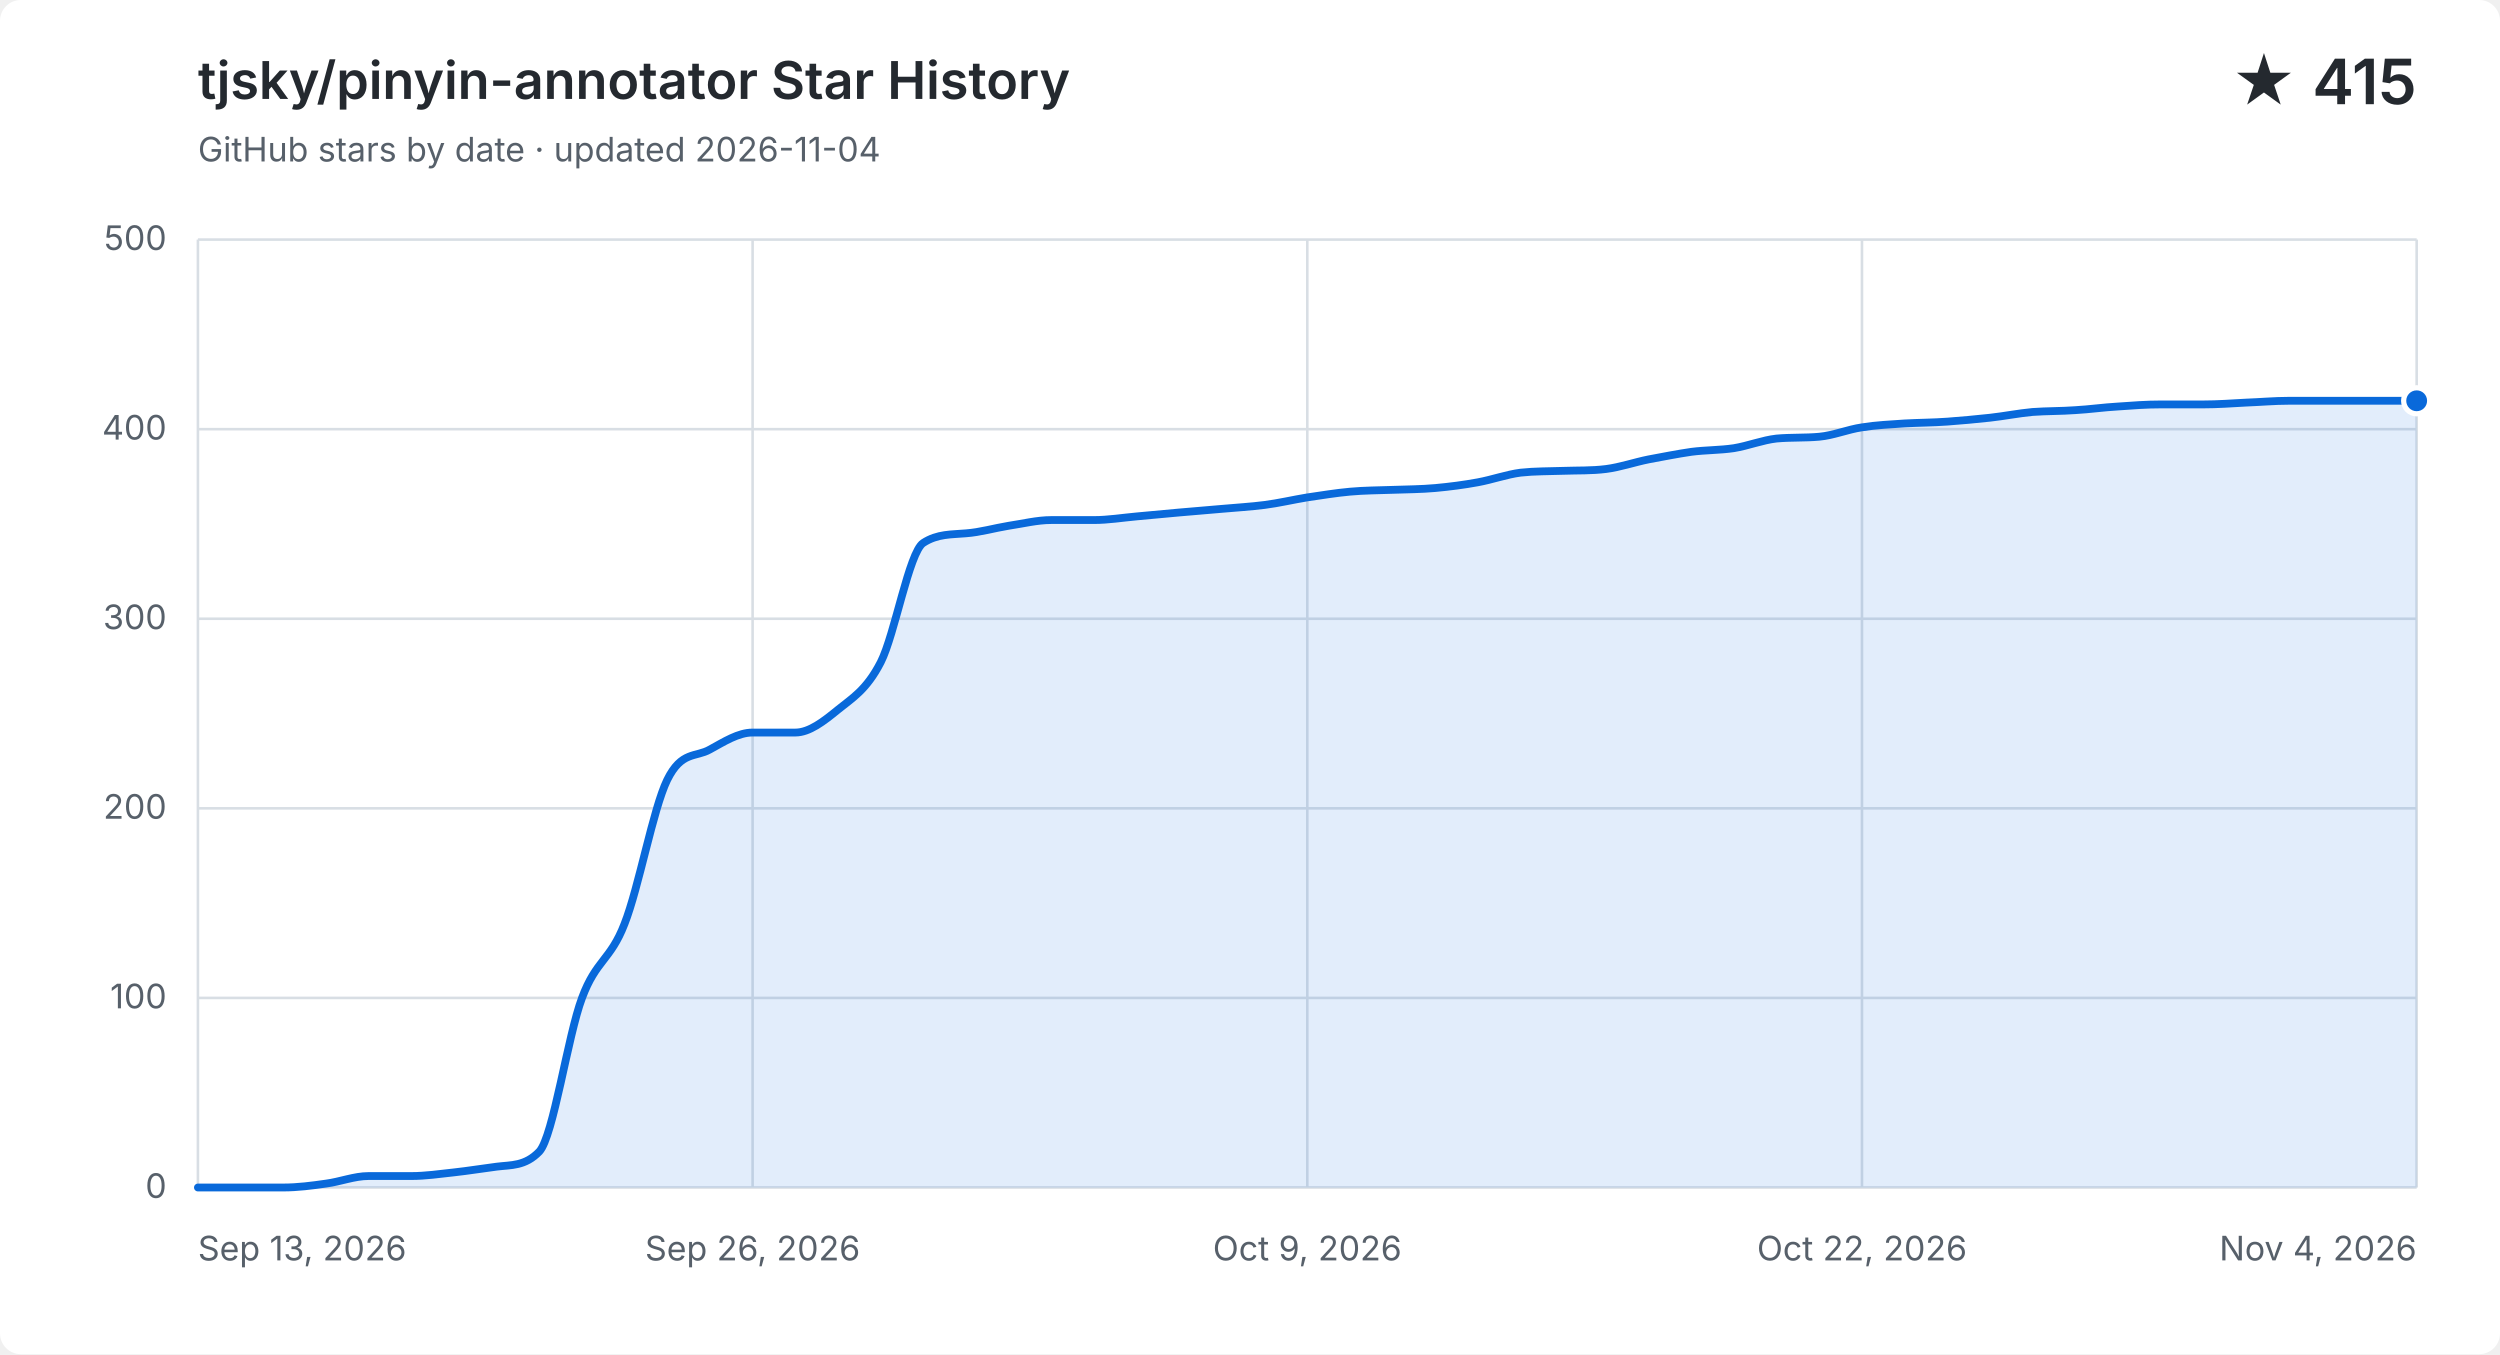
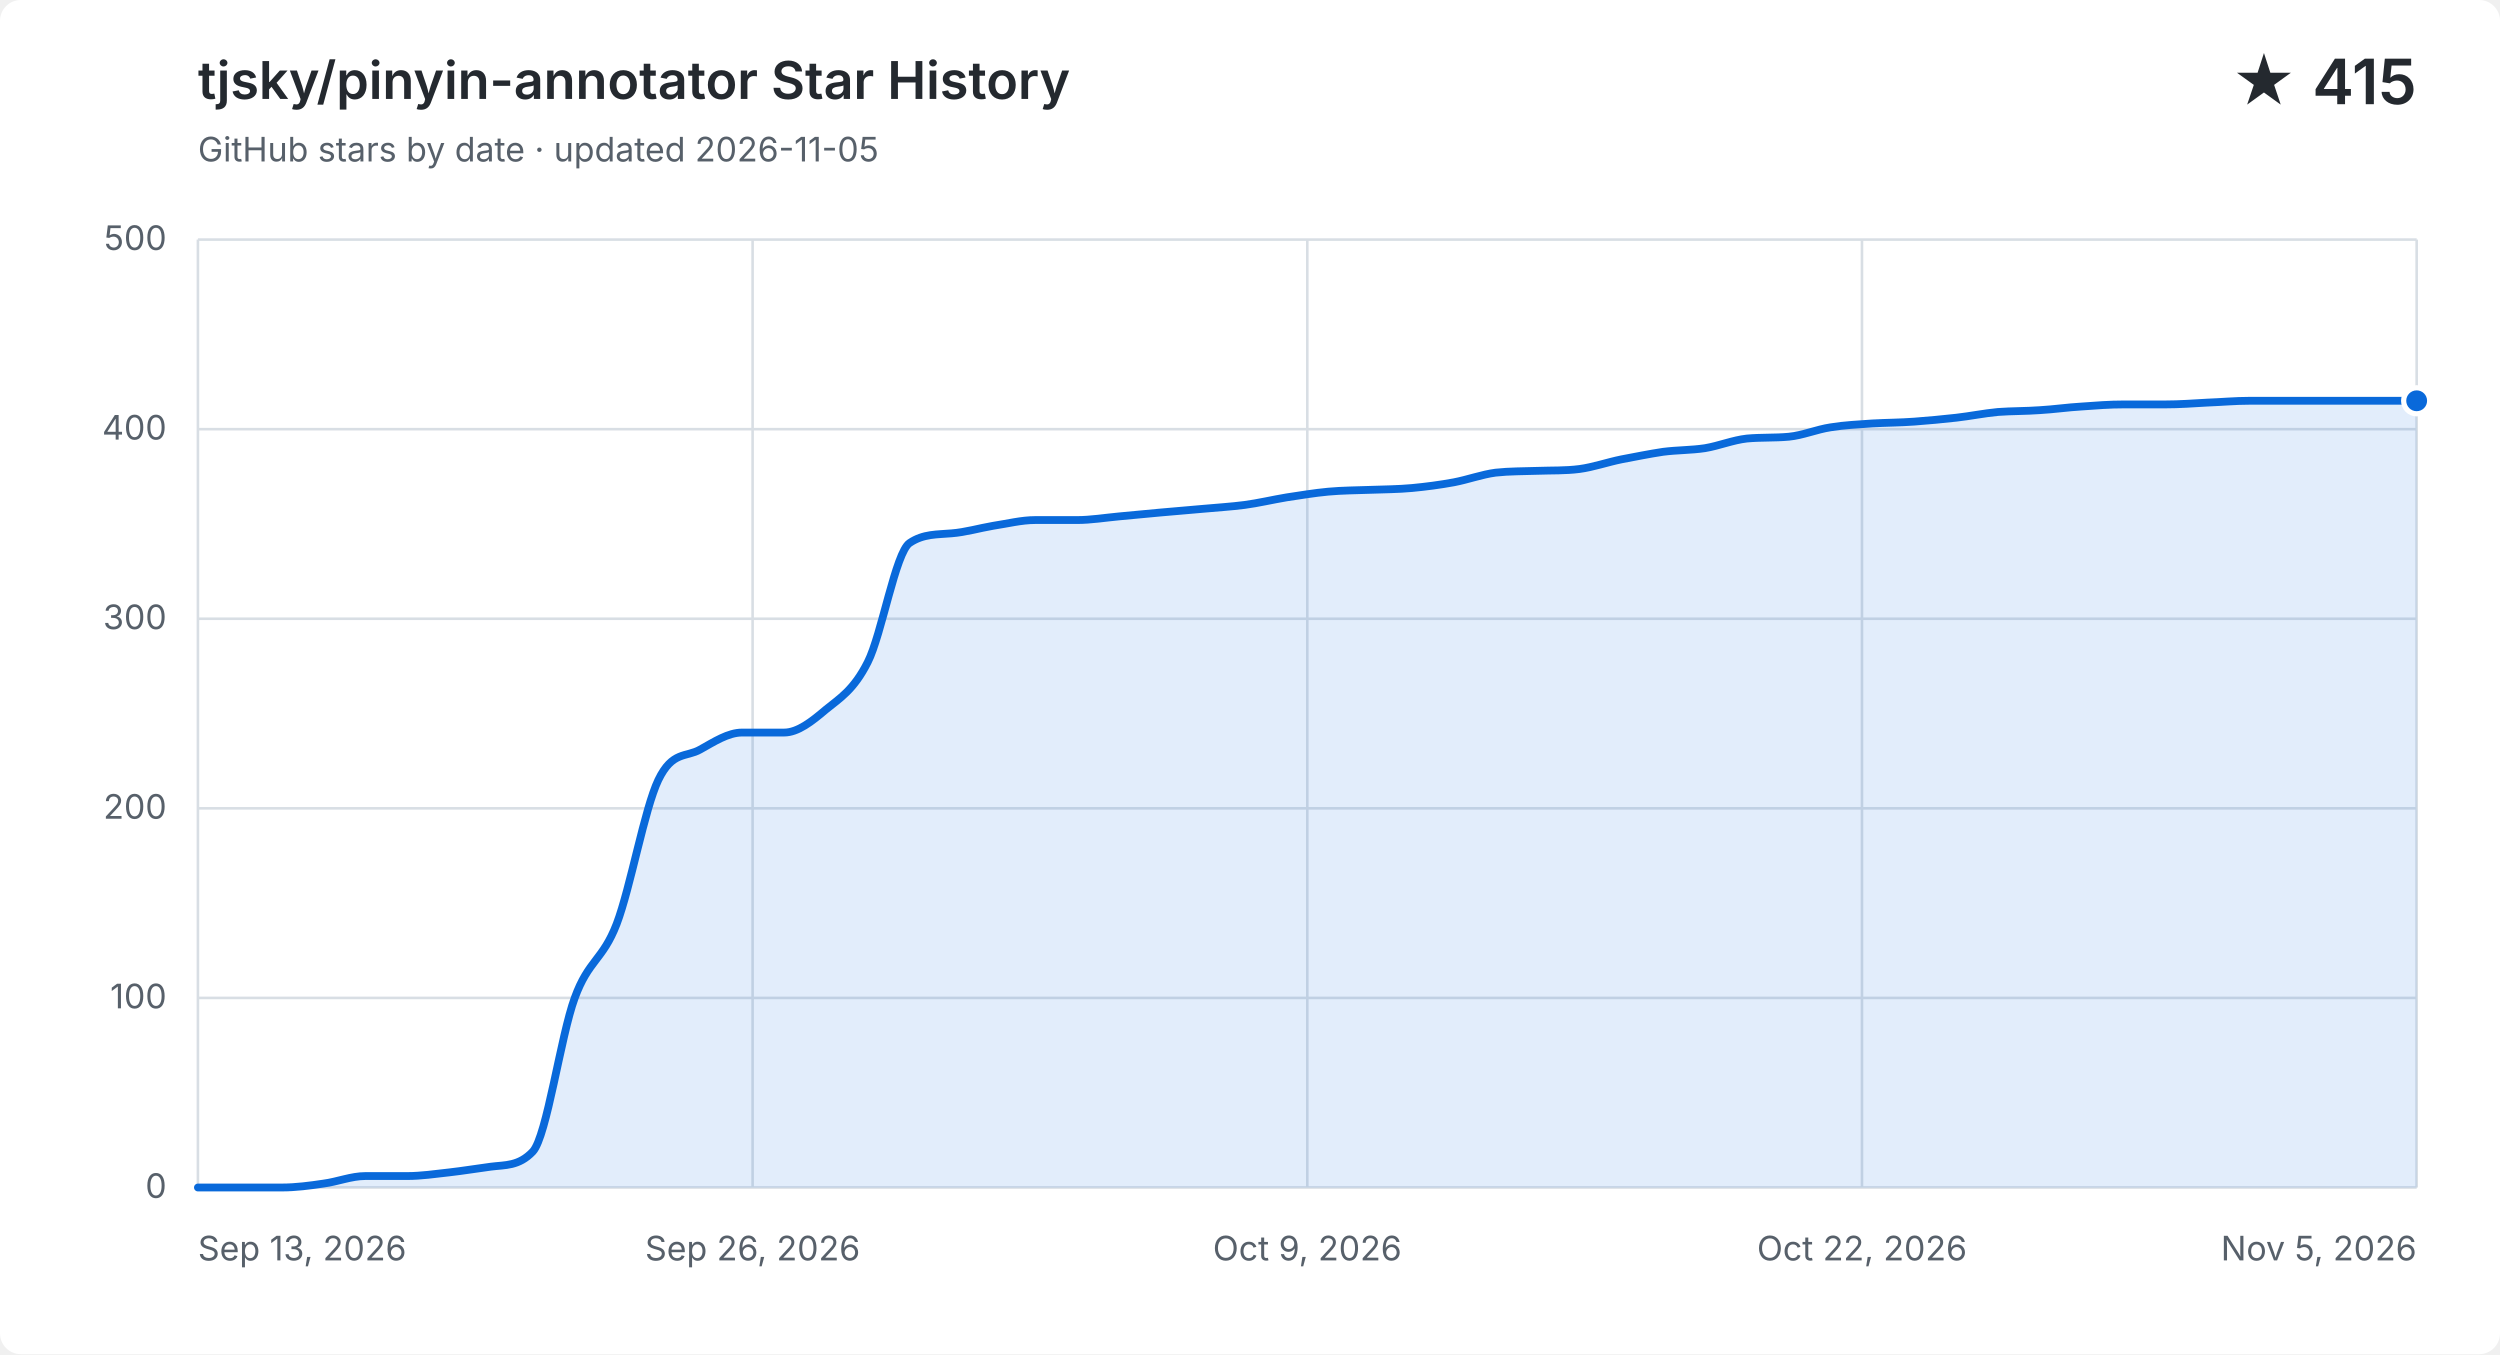
<svg xmlns="http://www.w3.org/2000/svg" width="960" height="520" viewBox="0 0 960 520" role="img" aria-labelledby="title description">
  <style>
    .background { fill: #ffffff; }
    .grid { fill: none; stroke: #d8dee4; stroke-width: 1; }
    .label, .subtitle { fill: #57606a; font: 13px -apple-system, BlinkMacSystemFont, "Segoe UI", sans-serif; }
    .heading, .value { fill: #24292f; font-family: -apple-system, BlinkMacSystemFont, "Segoe UI", sans-serif; }
    .heading { font-size: 20px; font-weight: 600; }
    .value { font-size: 24px; font-weight: 600; }
    .area { fill: #0969da; opacity: .12; }
    .line { fill: none; stroke: #0969da; stroke-linecap: round; stroke-linejoin: round; stroke-width: 3; }
    .point { fill: #0969da; stroke: #ffffff; stroke-width: 2; }
    @media (prefers-color-scheme: dark) {
      .background { fill: #0d1117; }
      .grid { stroke: #30363d; }
      .label, .subtitle { fill: #8b949e; }
      .heading, .value { fill: #f0f6fc; }
      .area { fill: #58a6ff; }
      .line { stroke: #58a6ff; }
      .point { fill: #58a6ff; stroke: #0d1117; }
    }
  </style>
  <rect class="background" width="960" height="520" rx="8" />
  <text class="heading" x="76" y="38">tjsky/pinyin-annotator Star History</text>
-   <text class="subtitle" x="76" y="62">GitHub stars by date · updated 2026-11-04</text>
+   <text class="subtitle" x="76" y="62">GitHub stars by date · updated 2026-11-05</text>
  <text class="value" x="928" y="40" text-anchor="end">★ 415</text>
  <path class="grid" d="M 76 456.0 H 928" />
  <text class="label" x="64" y="460.0" text-anchor="end">0</text>
  <path class="grid" d="M 76 383.2 H 928" />
  <text class="label" x="64" y="387.2" text-anchor="end">100</text>
  <path class="grid" d="M 76 310.4 H 928" />
  <text class="label" x="64" y="314.4" text-anchor="end">200</text>
  <path class="grid" d="M 76 237.6 H 928" />
  <text class="label" x="64" y="241.6" text-anchor="end">300</text>
  <path class="grid" d="M 76 164.8 H 928" />
  <text class="label" x="64" y="168.8" text-anchor="end">400</text>
  <path class="grid" d="M 76 92.0 H 928" />
  <text class="label" x="64" y="96.0" text-anchor="end">500</text>
  <path class="grid" d="M 76.0 92 V 456" />
  <text class="label" x="76.0" y="484" text-anchor="start">Sep 13, 2026</text>
  <path class="grid" d="M 289.0 92 V 456" />
  <text class="label" x="289.0" y="484" text-anchor="middle">Sep 26, 2026</text>
  <path class="grid" d="M 502.0 92 V 456" />
  <text class="label" x="502.0" y="484" text-anchor="middle">Oct 9, 2026</text>
  <path class="grid" d="M 715.0 92 V 456" />
  <text class="label" x="715.0" y="484" text-anchor="middle">Oct 22, 2026</text>
  <path class="grid" d="M 928.0 92 V 456" />
-   <text class="label" x="928.0" y="484" text-anchor="end">Nov 4, 2026</text>
-   <path class="area" d="M 76.0 456.0 C 81.5 456.0, 86.9 456.0, 92.4 456.0 C 97.8 456.0, 103.3 456.0, 108.8 456.0 C 114.2 456.0, 119.7 455.3, 125.2 454.5 C 130.6 453.8, 136.1 451.6, 141.5 451.6 C 147.0 451.6, 152.5 451.6, 157.9 451.6 C 163.4 451.6, 168.8 450.8, 174.3 450.2 C 179.8 449.6, 185.2 448.7, 190.7 448.0 C 196.2 447.3, 201.6 447.9, 207.1 442.2 C 212.5 436.4, 218.0 397.8, 223.5 383.2 C 228.9 368.6, 234.4 368.8, 239.8 354.8 C 245.3 340.9, 250.8 310.6, 256.2 299.5 C 261.7 288.3, 267.2 290.9, 272.6 287.8 C 278.1 284.8, 283.5 281.3, 289.0 281.3 C 294.5 281.3, 299.9 281.3, 305.4 281.3 C 310.8 281.3, 316.3 277.0, 321.8 272.5 C 327.2 268.1, 332.7 265.0, 338.2 254.3 C 343.6 243.7, 349.1 212.1, 354.5 208.5 C 360.0 204.9, 365.5 205.3, 370.9 204.8 C 376.4 204.4, 381.8 202.8, 387.3 201.9 C 392.8 201.1, 398.2 199.7, 403.7 199.7 C 409.2 199.7, 414.6 199.7, 420.1 199.7 C 425.5 199.7, 431.0 198.8, 436.5 198.3 C 441.9 197.8, 447.4 197.3, 452.8 196.8 C 458.3 196.3, 463.8 195.9, 469.2 195.4 C 474.7 194.9, 480.2 194.6, 485.6 193.9 C 491.1 193.2, 496.5 191.9, 502.0 191.0 C 507.5 190.2, 512.9 189.3, 518.4 188.8 C 523.8 188.3, 529.3 188.3, 534.8 188.1 C 540.2 187.9, 545.7 187.9, 551.2 187.4 C 556.6 186.9, 562.1 186.2, 567.5 185.2 C 573.0 184.2, 578.5 182.2, 583.9 181.5 C 589.4 180.9, 594.8 181.0, 600.3 180.8 C 605.8 180.6, 611.2 180.8, 616.7 180.1 C 622.2 179.4, 627.6 177.5, 633.1 176.4 C 638.5 175.4, 644.0 174.3, 649.5 173.5 C 654.9 172.8, 660.4 172.9, 665.8 172.1 C 671.3 171.2, 676.8 169.0, 682.2 168.4 C 687.7 167.9, 693.2 168.2, 698.6 167.7 C 704.1 167.2, 709.5 164.9, 715.0 164.1 C 720.5 163.2, 725.9 163.0, 731.4 162.6 C 736.8 162.3, 742.3 162.3, 747.8 161.9 C 753.2 161.5, 758.7 161.0, 764.2 160.4 C 769.6 159.8, 775.1 158.7, 780.5 158.2 C 786.0 157.8, 791.5 157.9, 796.9 157.5 C 802.4 157.2, 807.8 156.4, 813.3 156.1 C 818.8 155.7, 824.2 155.3, 829.7 155.3 C 835.2 155.3, 840.6 155.3, 846.1 155.3 C 851.5 155.3, 857.0 154.9, 862.5 154.6 C 867.9 154.4, 873.4 153.9, 878.8 153.9 C 884.3 153.9, 889.8 153.9, 895.2 153.9 C 900.7 153.9, 906.2 153.9, 911.6 153.9 C 917.1 153.9, 922.5 153.9, 928.0 153.9 V 456 H 76.0 Z" />
-   <path class="line" d="M 76.0 456.0 C 81.5 456.0, 86.9 456.0, 92.4 456.0 C 97.8 456.0, 103.3 456.0, 108.8 456.0 C 114.2 456.0, 119.7 455.3, 125.2 454.5 C 130.6 453.8, 136.1 451.6, 141.5 451.6 C 147.0 451.6, 152.5 451.6, 157.9 451.6 C 163.4 451.6, 168.8 450.8, 174.3 450.2 C 179.8 449.6, 185.2 448.7, 190.7 448.0 C 196.2 447.3, 201.6 447.9, 207.1 442.2 C 212.5 436.4, 218.0 397.8, 223.5 383.2 C 228.9 368.6, 234.4 368.8, 239.8 354.8 C 245.3 340.9, 250.8 310.6, 256.2 299.5 C 261.7 288.3, 267.2 290.9, 272.6 287.8 C 278.1 284.8, 283.5 281.3, 289.0 281.3 C 294.5 281.3, 299.9 281.3, 305.4 281.3 C 310.8 281.3, 316.3 277.0, 321.8 272.5 C 327.2 268.1, 332.7 265.0, 338.2 254.3 C 343.6 243.7, 349.1 212.1, 354.5 208.5 C 360.0 204.9, 365.5 205.3, 370.9 204.8 C 376.4 204.4, 381.8 202.8, 387.3 201.9 C 392.8 201.1, 398.2 199.7, 403.7 199.7 C 409.2 199.7, 414.6 199.7, 420.1 199.7 C 425.5 199.7, 431.0 198.8, 436.5 198.3 C 441.9 197.8, 447.4 197.3, 452.8 196.8 C 458.3 196.3, 463.8 195.9, 469.2 195.4 C 474.7 194.9, 480.2 194.6, 485.6 193.9 C 491.1 193.2, 496.5 191.9, 502.0 191.0 C 507.5 190.2, 512.9 189.3, 518.4 188.8 C 523.8 188.3, 529.3 188.3, 534.8 188.1 C 540.2 187.9, 545.7 187.9, 551.2 187.4 C 556.6 186.9, 562.1 186.2, 567.5 185.2 C 573.0 184.2, 578.5 182.2, 583.9 181.5 C 589.4 180.9, 594.8 181.0, 600.3 180.8 C 605.8 180.6, 611.2 180.8, 616.7 180.1 C 622.2 179.4, 627.6 177.5, 633.1 176.4 C 638.5 175.4, 644.0 174.3, 649.5 173.5 C 654.9 172.8, 660.4 172.9, 665.8 172.1 C 671.3 171.2, 676.8 169.0, 682.2 168.4 C 687.7 167.9, 693.2 168.2, 698.6 167.7 C 704.1 167.2, 709.5 164.9, 715.0 164.1 C 720.5 163.2, 725.9 163.0, 731.4 162.6 C 736.8 162.3, 742.3 162.3, 747.8 161.9 C 753.2 161.5, 758.7 161.0, 764.2 160.4 C 769.6 159.8, 775.1 158.7, 780.5 158.2 C 786.0 157.8, 791.5 157.9, 796.9 157.5 C 802.4 157.2, 807.8 156.4, 813.3 156.1 C 818.8 155.7, 824.2 155.3, 829.7 155.3 C 835.2 155.3, 840.6 155.3, 846.1 155.3 C 851.5 155.3, 857.0 154.9, 862.5 154.6 C 867.9 154.4, 873.4 153.9, 878.8 153.9 C 884.3 153.9, 889.8 153.9, 895.2 153.9 C 900.7 153.9, 906.2 153.9, 911.6 153.9 C 917.1 153.9, 922.5 153.9, 928.0 153.9" />
+   <text class="label" x="928.0" y="484" text-anchor="end">Nov 5, 2026</text>
+   <path class="area" d="M 76.0 456.0 C 81.4 456.0, 86.7 456.0, 92.1 456.0 C 97.4 456.0, 102.8 456.0, 108.2 456.0 C 113.5 456.0, 118.9 455.3, 124.2 454.5 C 129.6 453.8, 134.9 451.6, 140.3 451.6 C 145.7 451.6, 151.0 451.6, 156.4 451.6 C 161.7 451.6, 167.1 450.8, 172.5 450.2 C 177.8 449.6, 183.2 448.7, 188.5 448.0 C 193.9 447.3, 199.2 447.9, 204.6 442.2 C 210.0 436.4, 215.3 397.8, 220.7 383.2 C 226.0 368.6, 231.4 368.8, 236.8 354.8 C 242.1 340.9, 247.5 310.6, 252.8 299.5 C 258.2 288.3, 263.5 290.9, 268.9 287.8 C 274.3 284.8, 279.6 281.3, 285.0 281.3 C 290.3 281.3, 295.7 281.3, 301.1 281.3 C 306.4 281.3, 311.8 277.0, 317.1 272.5 C 322.5 268.1, 327.8 265.0, 333.2 254.3 C 338.6 243.7, 343.9 212.1, 349.3 208.5 C 354.6 204.9, 360.0 205.3, 365.4 204.8 C 370.7 204.4, 376.1 202.8, 381.4 201.9 C 386.8 201.1, 392.2 199.7, 397.5 199.7 C 402.9 199.7, 408.2 199.7, 413.6 199.7 C 418.9 199.7, 424.3 198.8, 429.7 198.3 C 435.0 197.8, 440.4 197.3, 445.7 196.8 C 451.1 196.3, 456.5 195.9, 461.8 195.4 C 467.2 194.9, 472.5 194.6, 477.9 193.9 C 483.2 193.2, 488.6 191.9, 494.0 191.0 C 499.3 190.2, 504.7 189.3, 510.0 188.8 C 515.4 188.3, 520.8 188.3, 526.1 188.1 C 531.5 187.9, 536.8 187.9, 542.2 187.4 C 547.5 186.9, 552.9 186.2, 558.3 185.2 C 563.6 184.2, 569.0 182.2, 574.3 181.5 C 579.7 180.9, 585.1 181.0, 590.4 180.8 C 595.8 180.6, 601.1 180.8, 606.5 180.1 C 611.8 179.4, 617.2 177.5, 622.6 176.4 C 627.9 175.4, 633.3 174.3, 638.6 173.5 C 644.0 172.8, 649.4 172.9, 654.7 172.1 C 660.1 171.2, 665.4 169.0, 670.8 168.4 C 676.2 167.9, 681.5 168.2, 686.9 167.7 C 692.2 167.2, 697.6 164.9, 702.9 164.1 C 708.3 163.2, 713.7 163.0, 719.0 162.6 C 724.4 162.3, 729.7 162.3, 735.1 161.9 C 740.5 161.5, 745.8 161.0, 751.2 160.4 C 756.5 159.8, 761.9 158.7, 767.2 158.2 C 772.6 157.8, 778.0 157.9, 783.3 157.5 C 788.7 157.2, 794.0 156.4, 799.4 156.1 C 804.8 155.7, 810.1 155.3, 815.5 155.3 C 820.8 155.3, 826.2 155.3, 831.5 155.3 C 836.9 155.3, 842.3 154.9, 847.6 154.6 C 853.0 154.4, 858.3 153.9, 863.7 153.9 C 869.1 153.9, 874.4 153.9, 879.8 153.9 C 885.1 153.9, 890.5 153.9, 895.8 153.9 C 901.2 153.9, 906.6 153.9, 911.9 153.9 C 917.3 153.9, 922.6 153.9, 928.0 153.9 V 456 H 76.0 Z" />
+   <path class="line" d="M 76.0 456.0 C 81.4 456.0, 86.7 456.0, 92.1 456.0 C 97.4 456.0, 102.8 456.0, 108.2 456.0 C 113.5 456.0, 118.9 455.3, 124.2 454.5 C 129.6 453.8, 134.9 451.6, 140.3 451.6 C 145.7 451.6, 151.0 451.6, 156.4 451.6 C 161.7 451.6, 167.1 450.8, 172.5 450.2 C 177.8 449.6, 183.2 448.7, 188.5 448.0 C 193.9 447.3, 199.2 447.9, 204.6 442.2 C 210.0 436.4, 215.3 397.8, 220.7 383.2 C 226.0 368.6, 231.4 368.8, 236.8 354.8 C 242.1 340.9, 247.5 310.6, 252.8 299.5 C 258.2 288.3, 263.5 290.9, 268.9 287.8 C 274.3 284.8, 279.6 281.3, 285.0 281.3 C 290.3 281.3, 295.7 281.3, 301.1 281.3 C 306.4 281.3, 311.8 277.0, 317.1 272.5 C 322.5 268.1, 327.8 265.0, 333.2 254.3 C 338.6 243.7, 343.9 212.1, 349.3 208.5 C 354.6 204.9, 360.0 205.3, 365.4 204.8 C 370.7 204.4, 376.1 202.8, 381.4 201.9 C 386.8 201.1, 392.2 199.7, 397.5 199.7 C 402.9 199.7, 408.2 199.7, 413.6 199.7 C 418.9 199.7, 424.3 198.8, 429.7 198.3 C 435.0 197.8, 440.4 197.3, 445.7 196.8 C 451.1 196.3, 456.5 195.9, 461.8 195.4 C 467.2 194.9, 472.5 194.6, 477.9 193.9 C 483.2 193.2, 488.6 191.9, 494.0 191.0 C 499.3 190.2, 504.7 189.3, 510.0 188.8 C 515.4 188.3, 520.8 188.3, 526.1 188.1 C 531.5 187.9, 536.8 187.9, 542.2 187.4 C 547.5 186.9, 552.9 186.2, 558.3 185.2 C 563.6 184.2, 569.0 182.2, 574.3 181.5 C 579.7 180.9, 585.1 181.0, 590.4 180.8 C 595.8 180.6, 601.1 180.8, 606.5 180.1 C 611.8 179.4, 617.2 177.5, 622.6 176.4 C 627.9 175.4, 633.3 174.3, 638.6 173.5 C 644.0 172.8, 649.4 172.9, 654.7 172.1 C 660.1 171.2, 665.4 169.0, 670.8 168.4 C 676.2 167.9, 681.5 168.2, 686.9 167.7 C 692.2 167.2, 697.6 164.9, 702.9 164.1 C 708.3 163.2, 713.7 163.0, 719.0 162.6 C 724.4 162.3, 729.7 162.3, 735.1 161.9 C 740.5 161.5, 745.8 161.0, 751.2 160.4 C 756.5 159.8, 761.9 158.7, 767.2 158.2 C 772.6 157.8, 778.0 157.9, 783.3 157.5 C 788.7 157.2, 794.0 156.4, 799.4 156.1 C 804.8 155.7, 810.1 155.3, 815.5 155.3 C 820.8 155.3, 826.2 155.3, 831.5 155.3 C 836.9 155.3, 842.3 154.9, 847.6 154.6 C 853.0 154.4, 858.3 153.9, 863.7 153.9 C 869.1 153.9, 874.4 153.9, 879.8 153.9 C 885.1 153.9, 890.5 153.9, 895.8 153.9 C 901.2 153.9, 906.6 153.9, 911.9 153.9 C 917.3 153.9, 922.6 153.9, 928.0 153.9" />
  <circle class="point" cx="928.0" cy="153.9" r="5" />
</svg>
